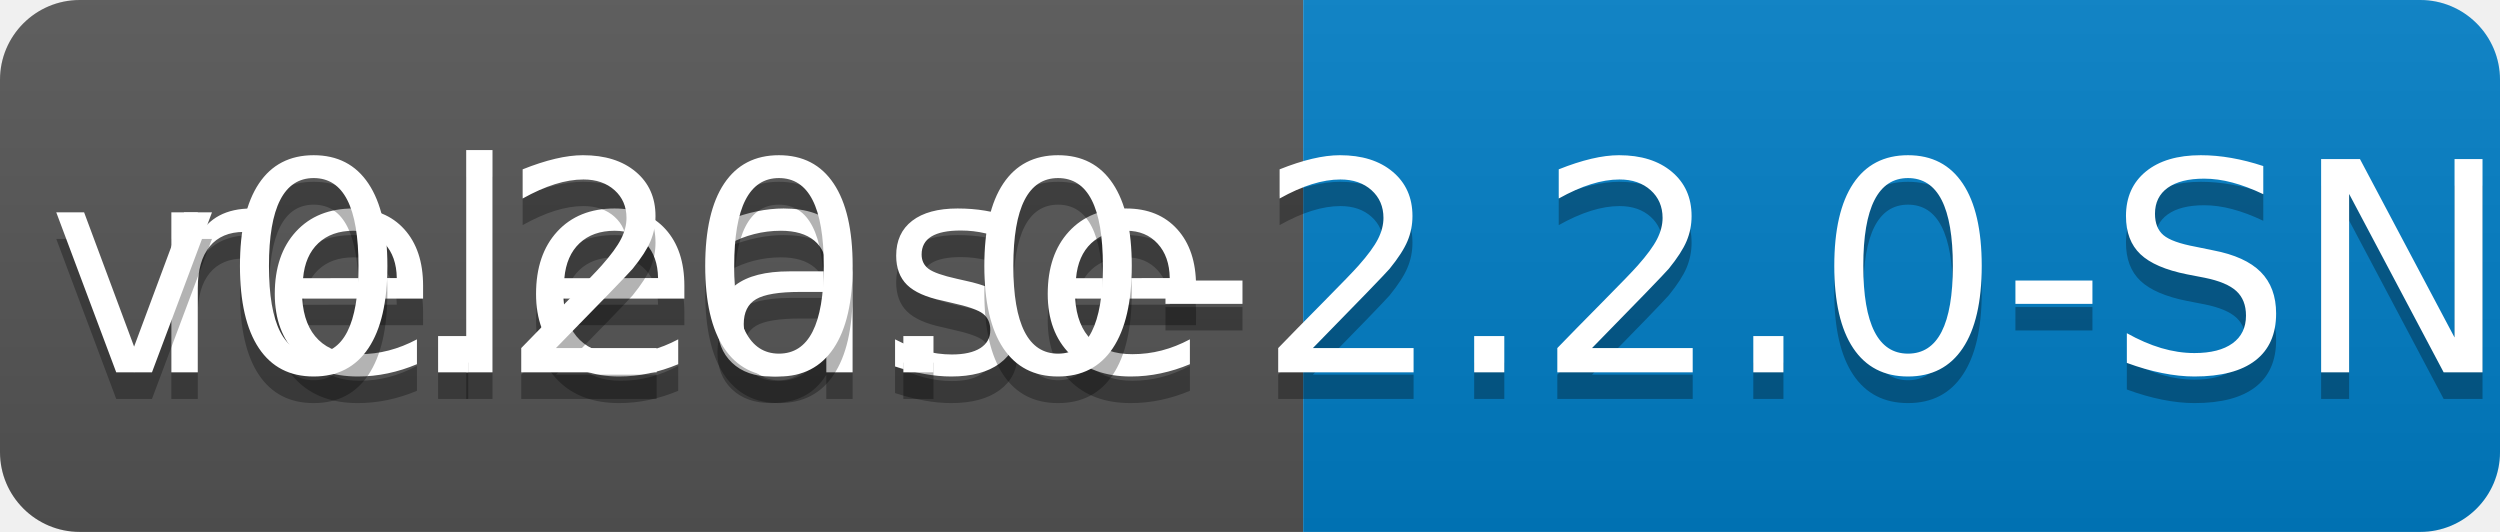
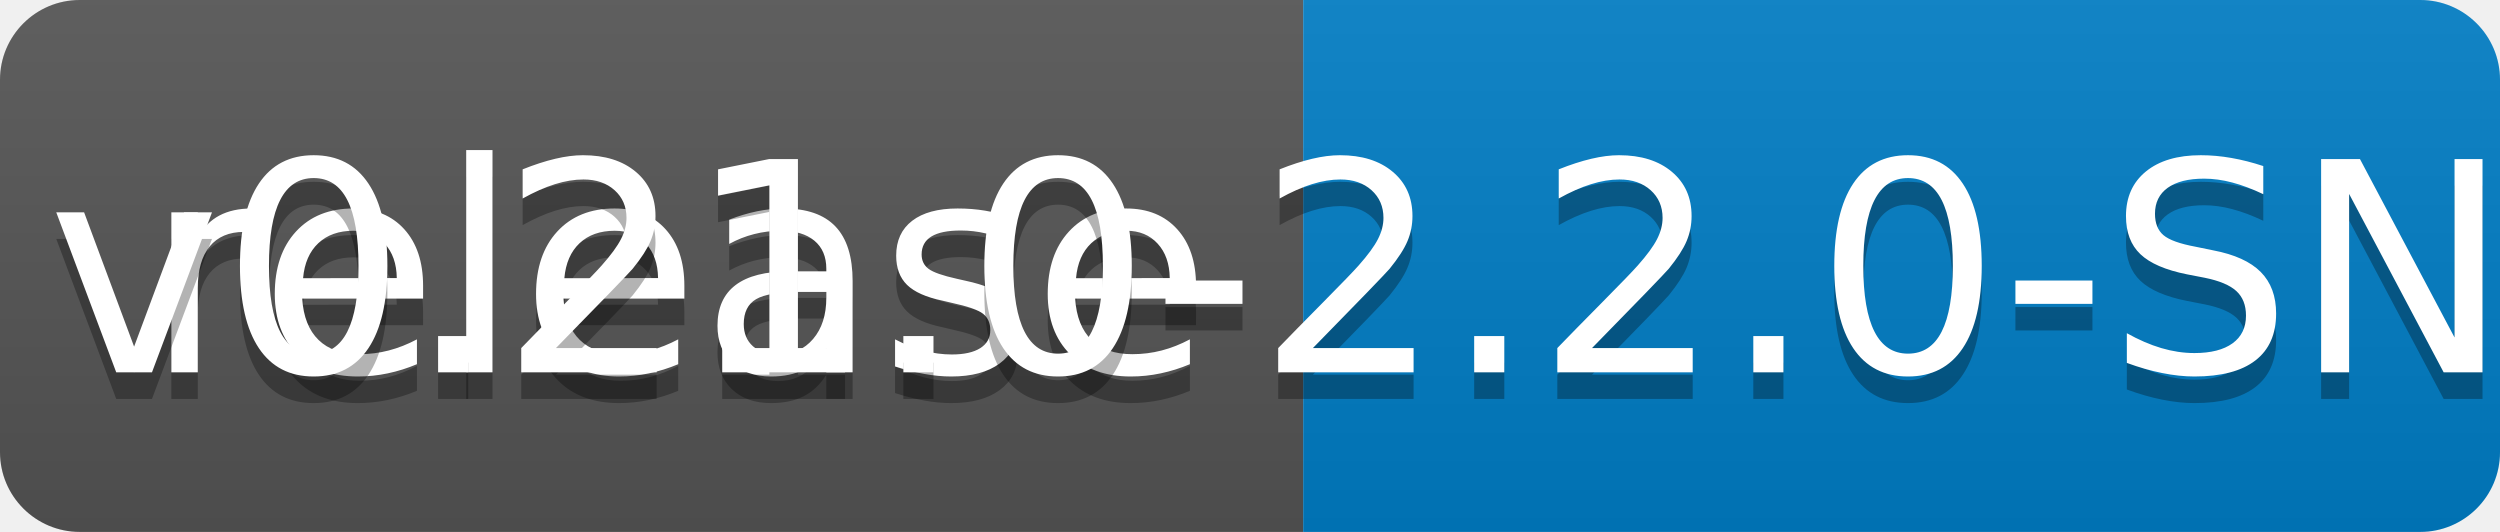
<svg xmlns="http://www.w3.org/2000/svg" width="94" height="20">
  <linearGradient id="b" x2="0" y2="100%">
    <stop offset="0" stop-color="#bbb" stop-opacity=".1" />
    <stop offset="1" stop-opacity=".1" />
  </linearGradient>
  <clipPath id="a">
    <rect width="94" height="20" rx="3" fill="#fff" />
  </clipPath>
  <g clip-path="url(#a)">
    <path fill="#555" d="M0 0h49v20H0z" />
    <path fill="#007ec6" d="M49 0h45v20H49z" />
    <path fill="url(#b)" d="M0 0h94v20H0z" />
  </g>
  <g fill="#fff" text-anchor="middle" font-family="DejaVu Sans,Verdana,Geneva,sans-serif" font-size="110">
    <text x="255" y="150" fill="#010101" fill-opacity=".3" transform="scale(.1)" textLength="390">release</text>
    <text x="255" y="140" transform="scale(.1)" textLength="390">release</text>
-     <text x="705" y="150" fill="#010101" fill-opacity=".3" transform="scale(.1)" textLength="350">v0.20.0-2.2.0-SNAPSHOT</text>
-     <text x="705" y="140" transform="scale(.1)" textLength="350">v0.20.0-2.2.0-SNAPSHOT</text>
+     <text x="705" y="150" fill="#010101" fill-opacity=".3" transform="scale(.1)" textLength="350">v0.21.0-2.2.0-SNAPSHOT</text>
+     <text x="705" y="140" transform="scale(.1)" textLength="350">v0.21.0-2.2.0-SNAPSHOT</text>
  </g>
</svg>
